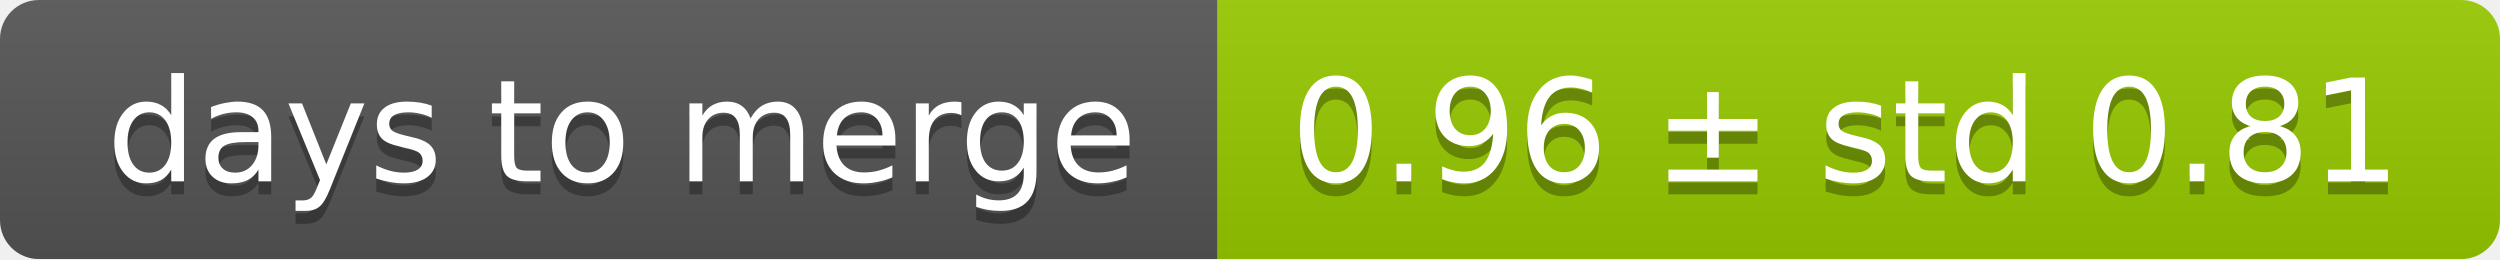
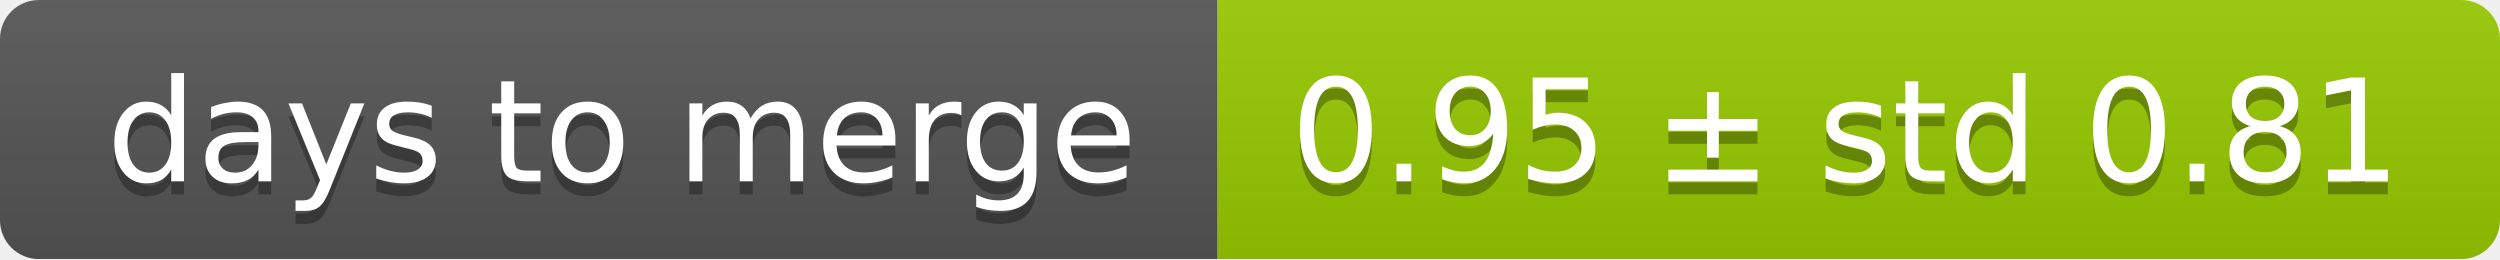
<svg xmlns="http://www.w3.org/2000/svg" width="193" height="20">
  <linearGradient id="smooth" x2="0" y2="100%">
    <stop offset="0" stop-color="#bbb" stop-opacity=".1" />
    <stop offset="1" stop-opacity=".1" />
  </linearGradient>
  <mask id="round">
    <rect width="193" height="20" rx="3" fill="#fff" />
  </mask>
  <g mask="url(#round)">
    <rect width="94" height="20" fill="#555" />
    <rect x="94" width="99" height="20" fill="#97ca00" />
    <rect width="193" height="20" fill="url(#smooth)" />
  </g>
  <g fill="#fff" text-anchor="middle" font-family="DejaVu Sans,Verdana,Geneva,sans-serif" font-size="11">
    <text x="48" y="15" fill="#010101" fill-opacity=".3">days to merge</text>
    <text x="48" y="14">days to merge</text>
-     <text x="142.5" y="15" fill="#010101" fill-opacity=".3">0.96 ± std 0.81</text>
-     <text x="142.5" y="14">0.96 ± std 0.81</text>
+     <text x="142.5" y="15" fill="#010101" fill-opacity=".3">0.95 ± std 0.81</text>
+     <text x="142.5" y="14">0.95 ± std 0.81</text>
  </g>
</svg>
